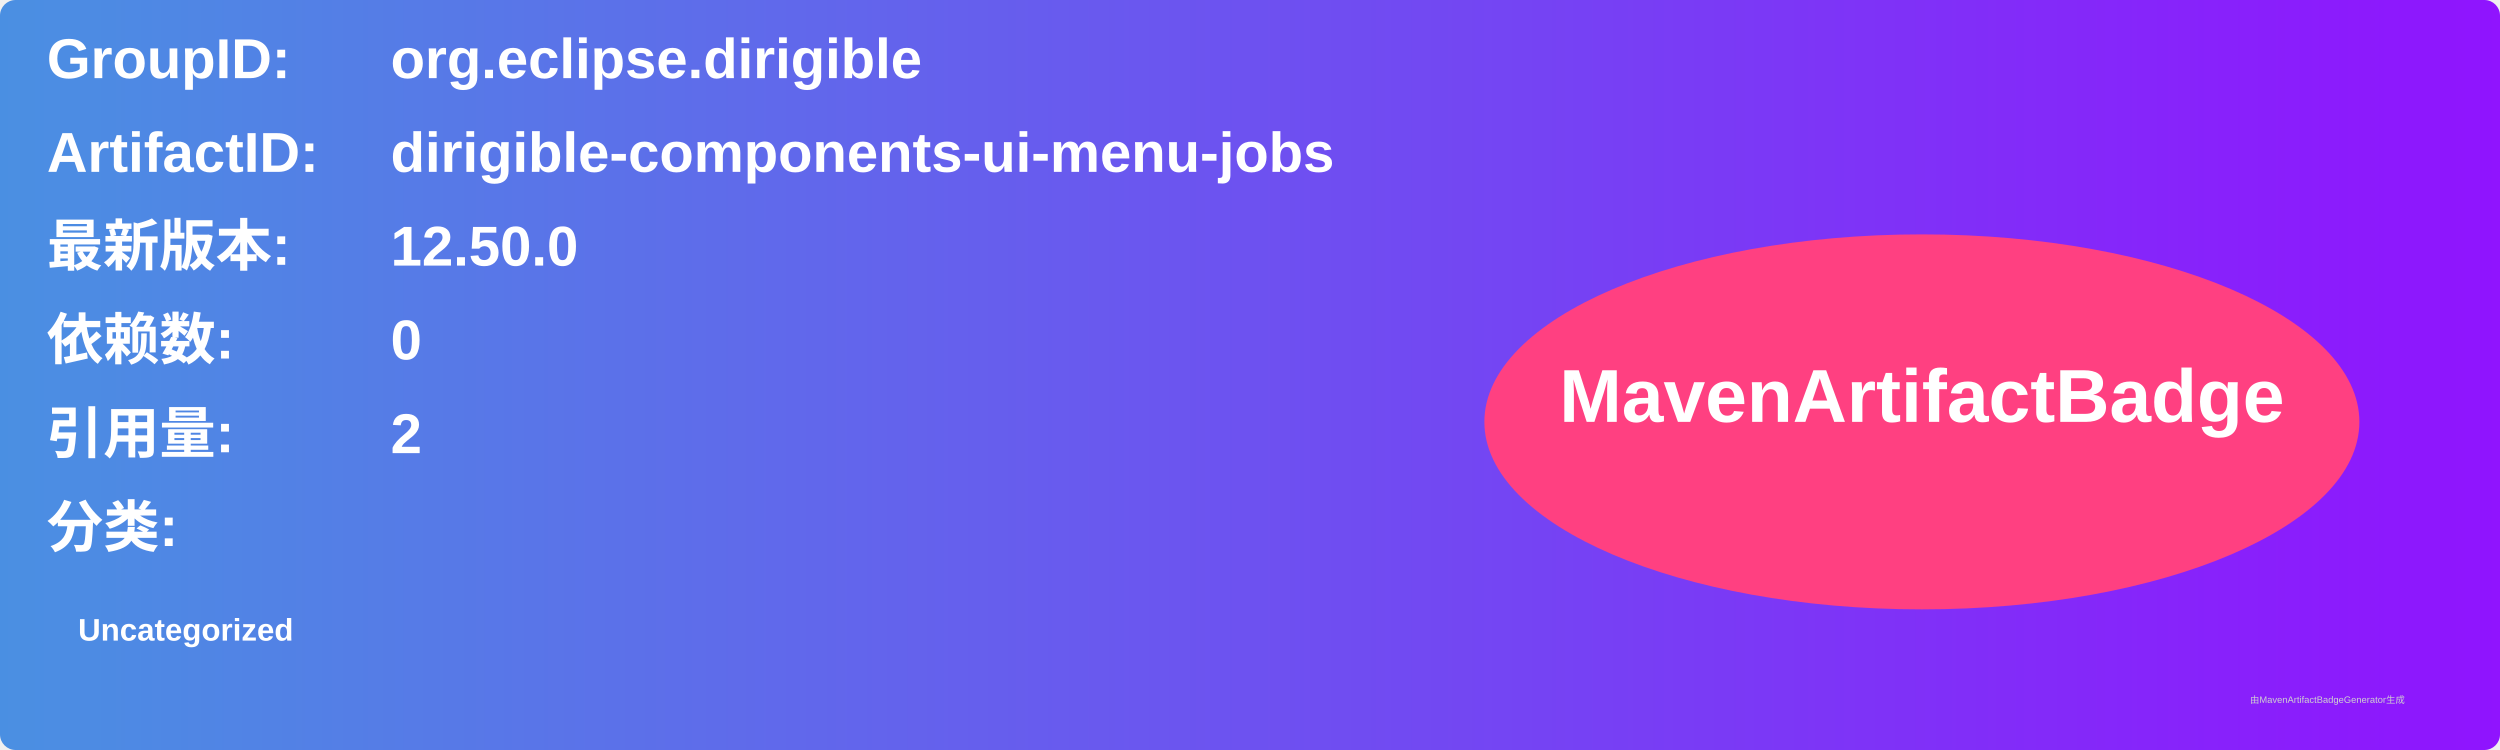
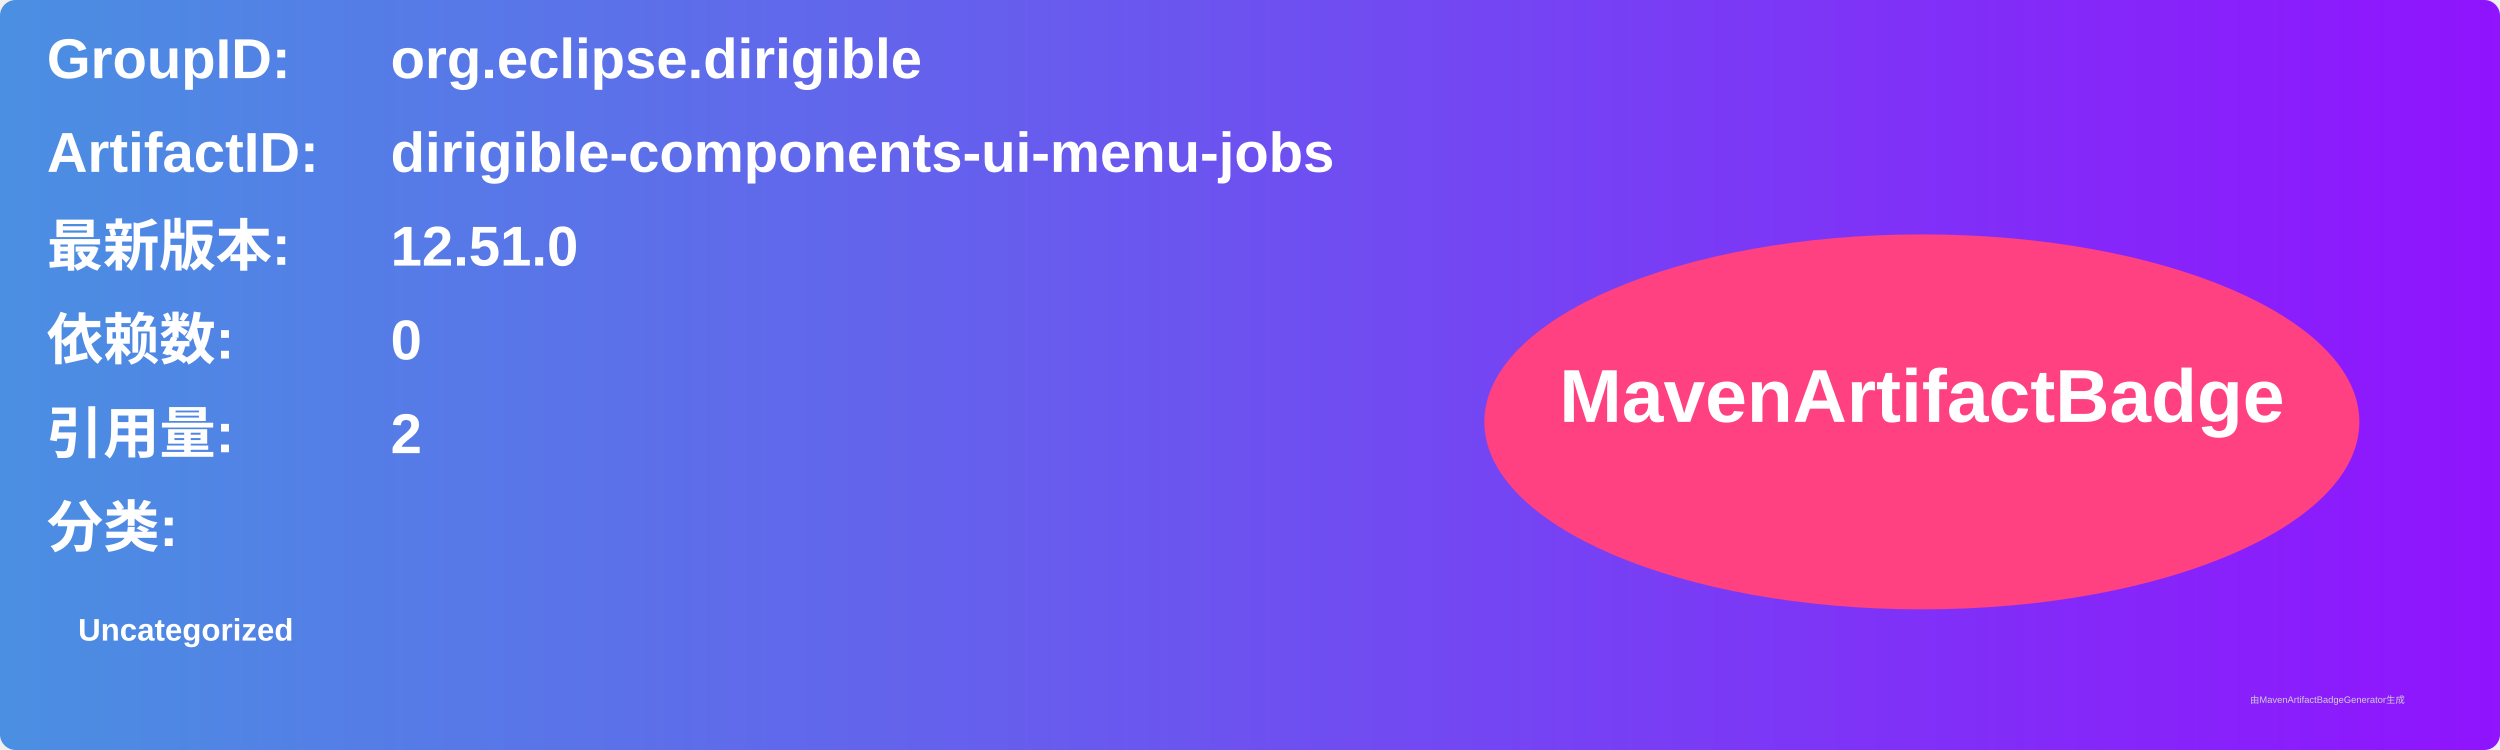
<svg xmlns="http://www.w3.org/2000/svg" width="800" height="240" viewBox="0 0 800 240">
  <linearGradient id="grad" x1="0%" y1="0%" x2="100%" y2="0%">
    <stop offset="0%" stop-color="#4a90e2" />
    <stop offset="100%" stop-color="#9013fe" />
  </linearGradient>
  <rect width="100%" height="100%" rx="5" ry="5" fill="url(#grad)" />
  <g transform="translate(15, 15)">
    <text x="0" y="10" font-family="Arial" font-size="18" fill="white" font-weight="bold" width="260">GroupID:</text>
    <text x="110" y="10" font-family="Arial" font-size="18" fill="white" font-weight="bold" width="460">org.eclipse.dirigible</text>
    <text x="0" y="40" font-family="Arial" font-size="18" fill="white" font-weight="bold" width="260">ArtifactID:</text>
    <text x="110" y="40" font-family="Arial" font-size="18" fill="white" font-weight="bold" width="460">dirigible-components-ui-menu-jobs</text>
    <text x="0" y="70" font-family="Arial" font-size="18" fill="white" font-weight="bold">最新版本:</text>
    <text x="110" y="70" font-family="Arial" font-size="18" fill="white" font-weight="bold">
-       <tspan font-weight="bold">12.50.0</tspan>
+       <tspan font-weight="bold">12.51.0</tspan>
    </text>
    <text x="0" y="100" font-family="Arial" font-size="18" fill="white" font-weight="bold">依赖数: </text>
    <text x="110" y="100" font-family="Arial" font-size="18" fill="white">
      <tspan font-weight="bold">0</tspan>
    </text>
    <text x="0" y="130" font-family="Arial" font-size="18" fill="white" font-weight="bold">引用量: </text>
    <text x="110" y="130" font-family="Arial" font-size="18" fill="white">
      <tspan font-weight="bold">2</tspan>
    </text>
    <text x="0" y="160" font-family="Arial" font-size="18" fill="white" font-weight="bold">分类:</text>
    <text x="10" y="190" font-family="Arial" font-size="10" fill="white">
      <tspan font-weight="bold">Uncategorized</tspan>
    </text>
    <ellipse cx="600" cy="120" rx="140" ry="60" fill="#ff4081" />
    <text x="600" y="120" text-anchor="middle" font-family="Arial" font-size="24" fill="white" font-weight="bold">MavenArtifactBadge</text>
  </g>
  <text x="720" y="225" font-family="Arial" font-size="3" fill="#d0d0d0">由MavenArtifactBadgeGenerator生成</text>
</svg>
